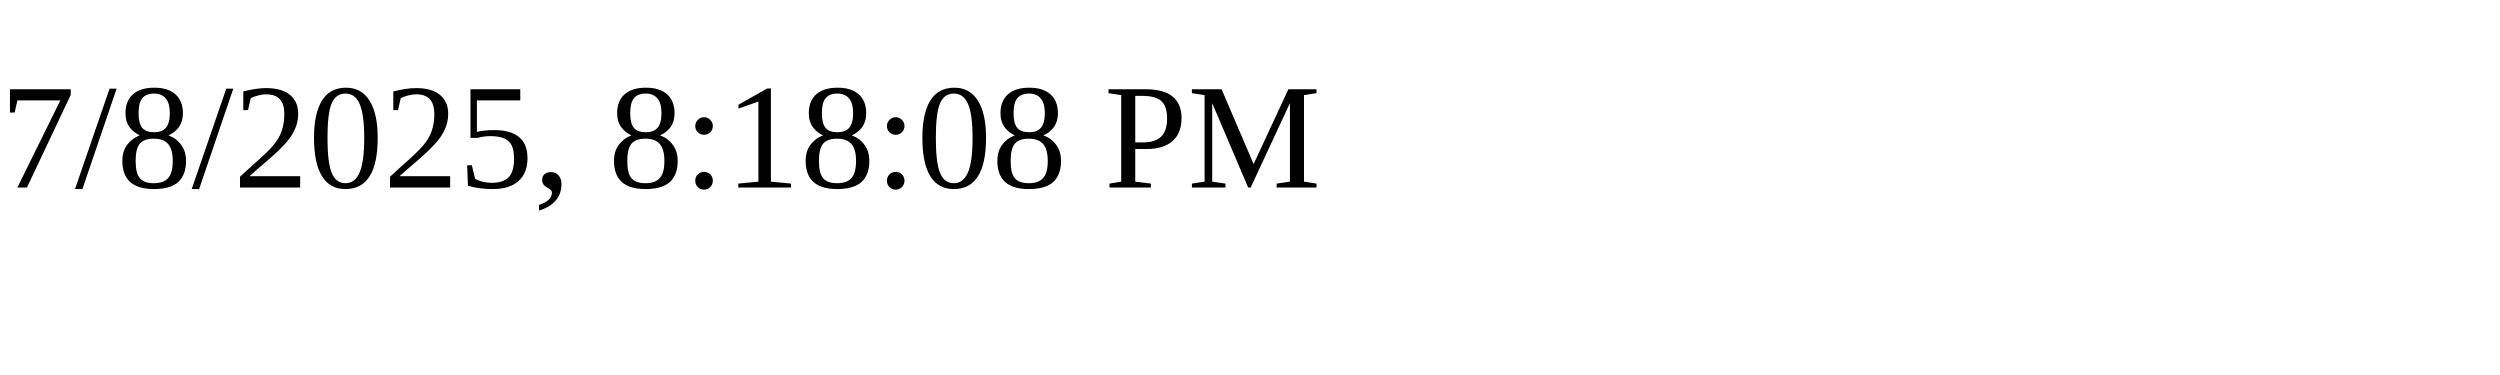
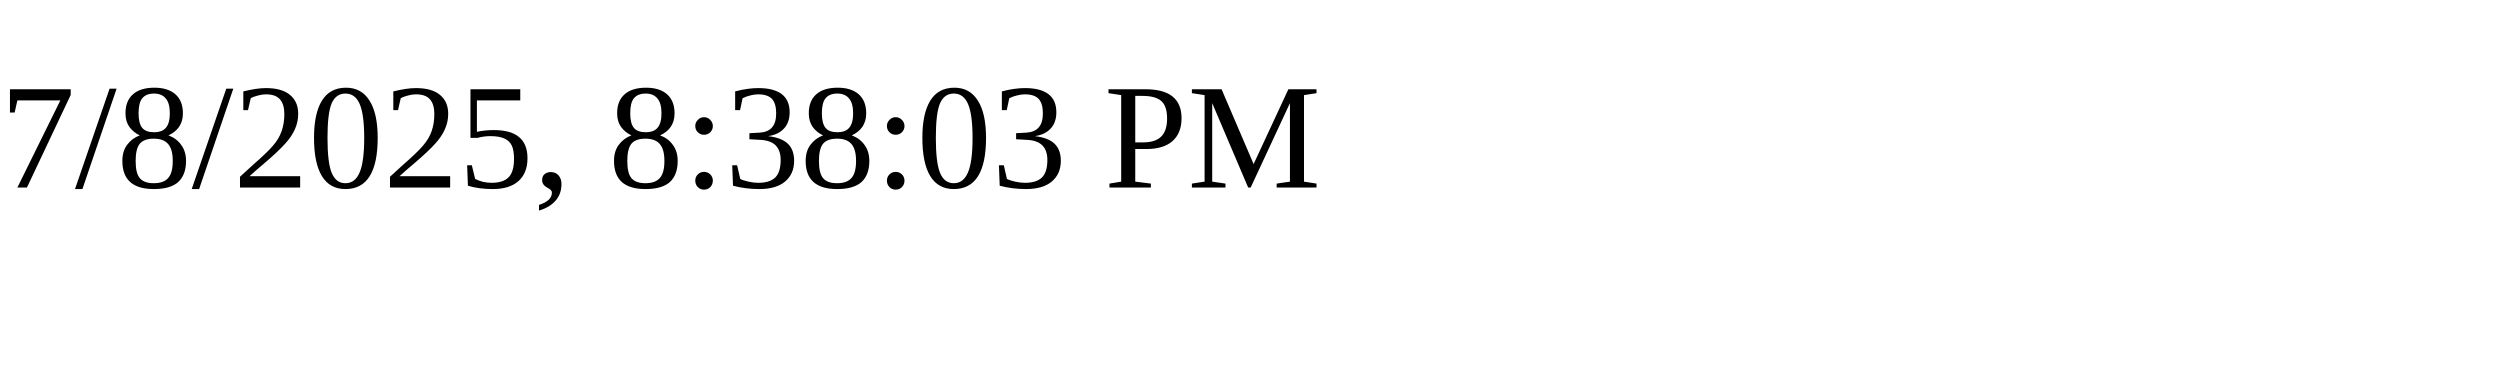
<svg xmlns="http://www.w3.org/2000/svg" height="30" width="200">
-   <text x="0" y="15">7/8/2025, 8:18:08 PM</text>
+   <text x="0" y="15">7/8/2025, 8:38:03 PM</text>
</svg>
